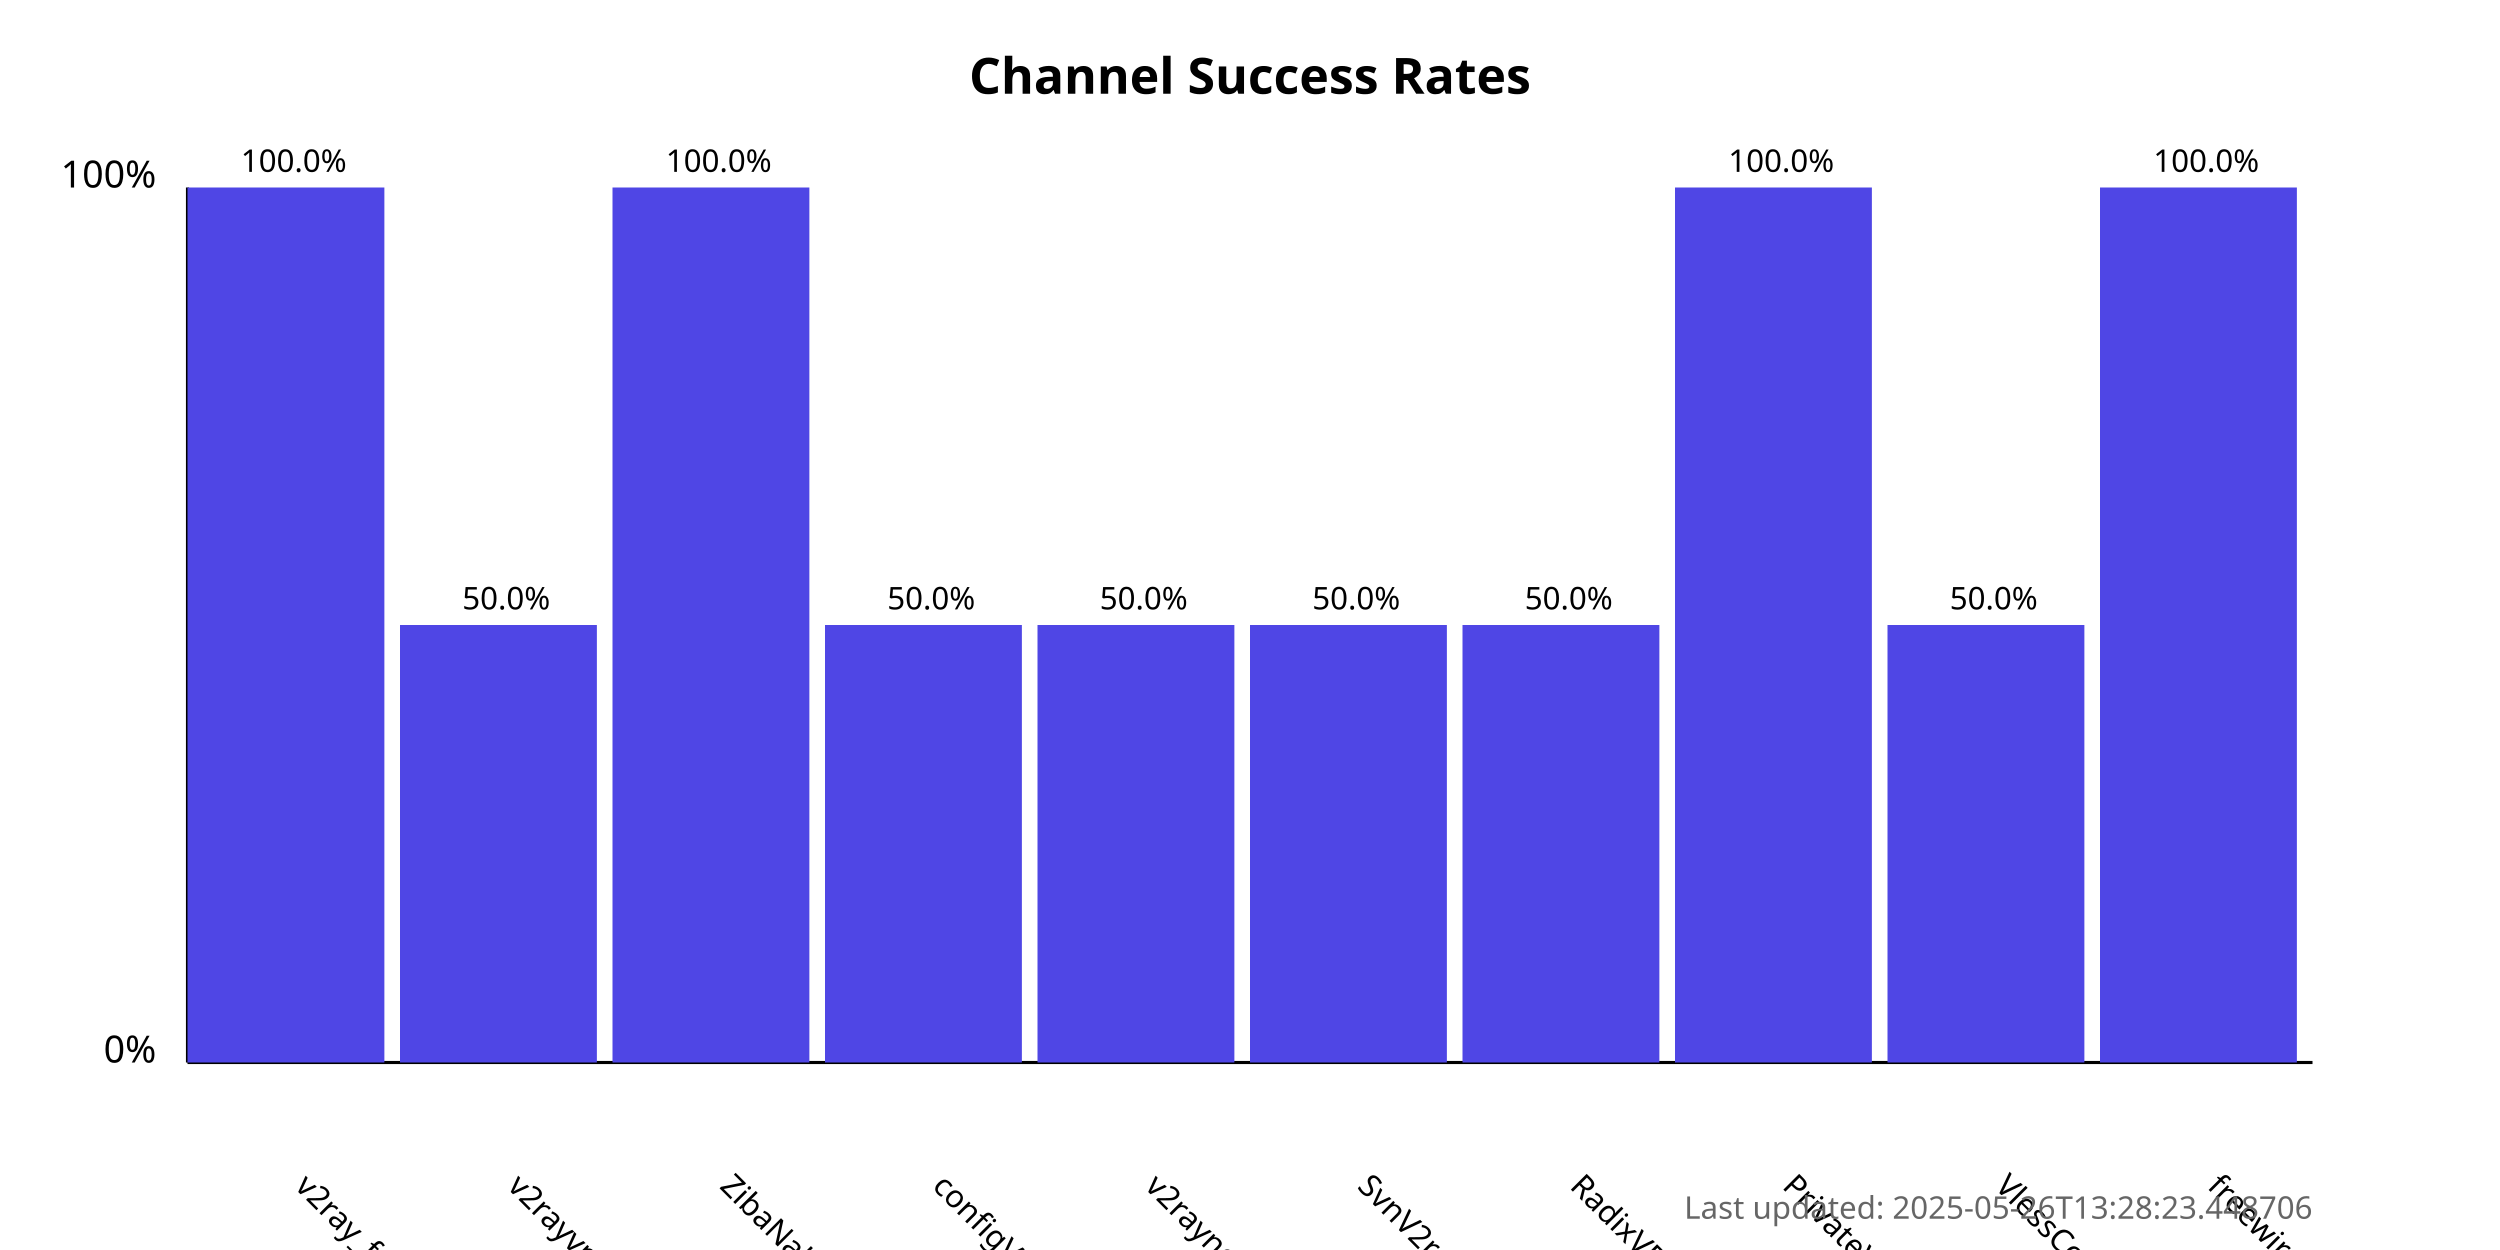
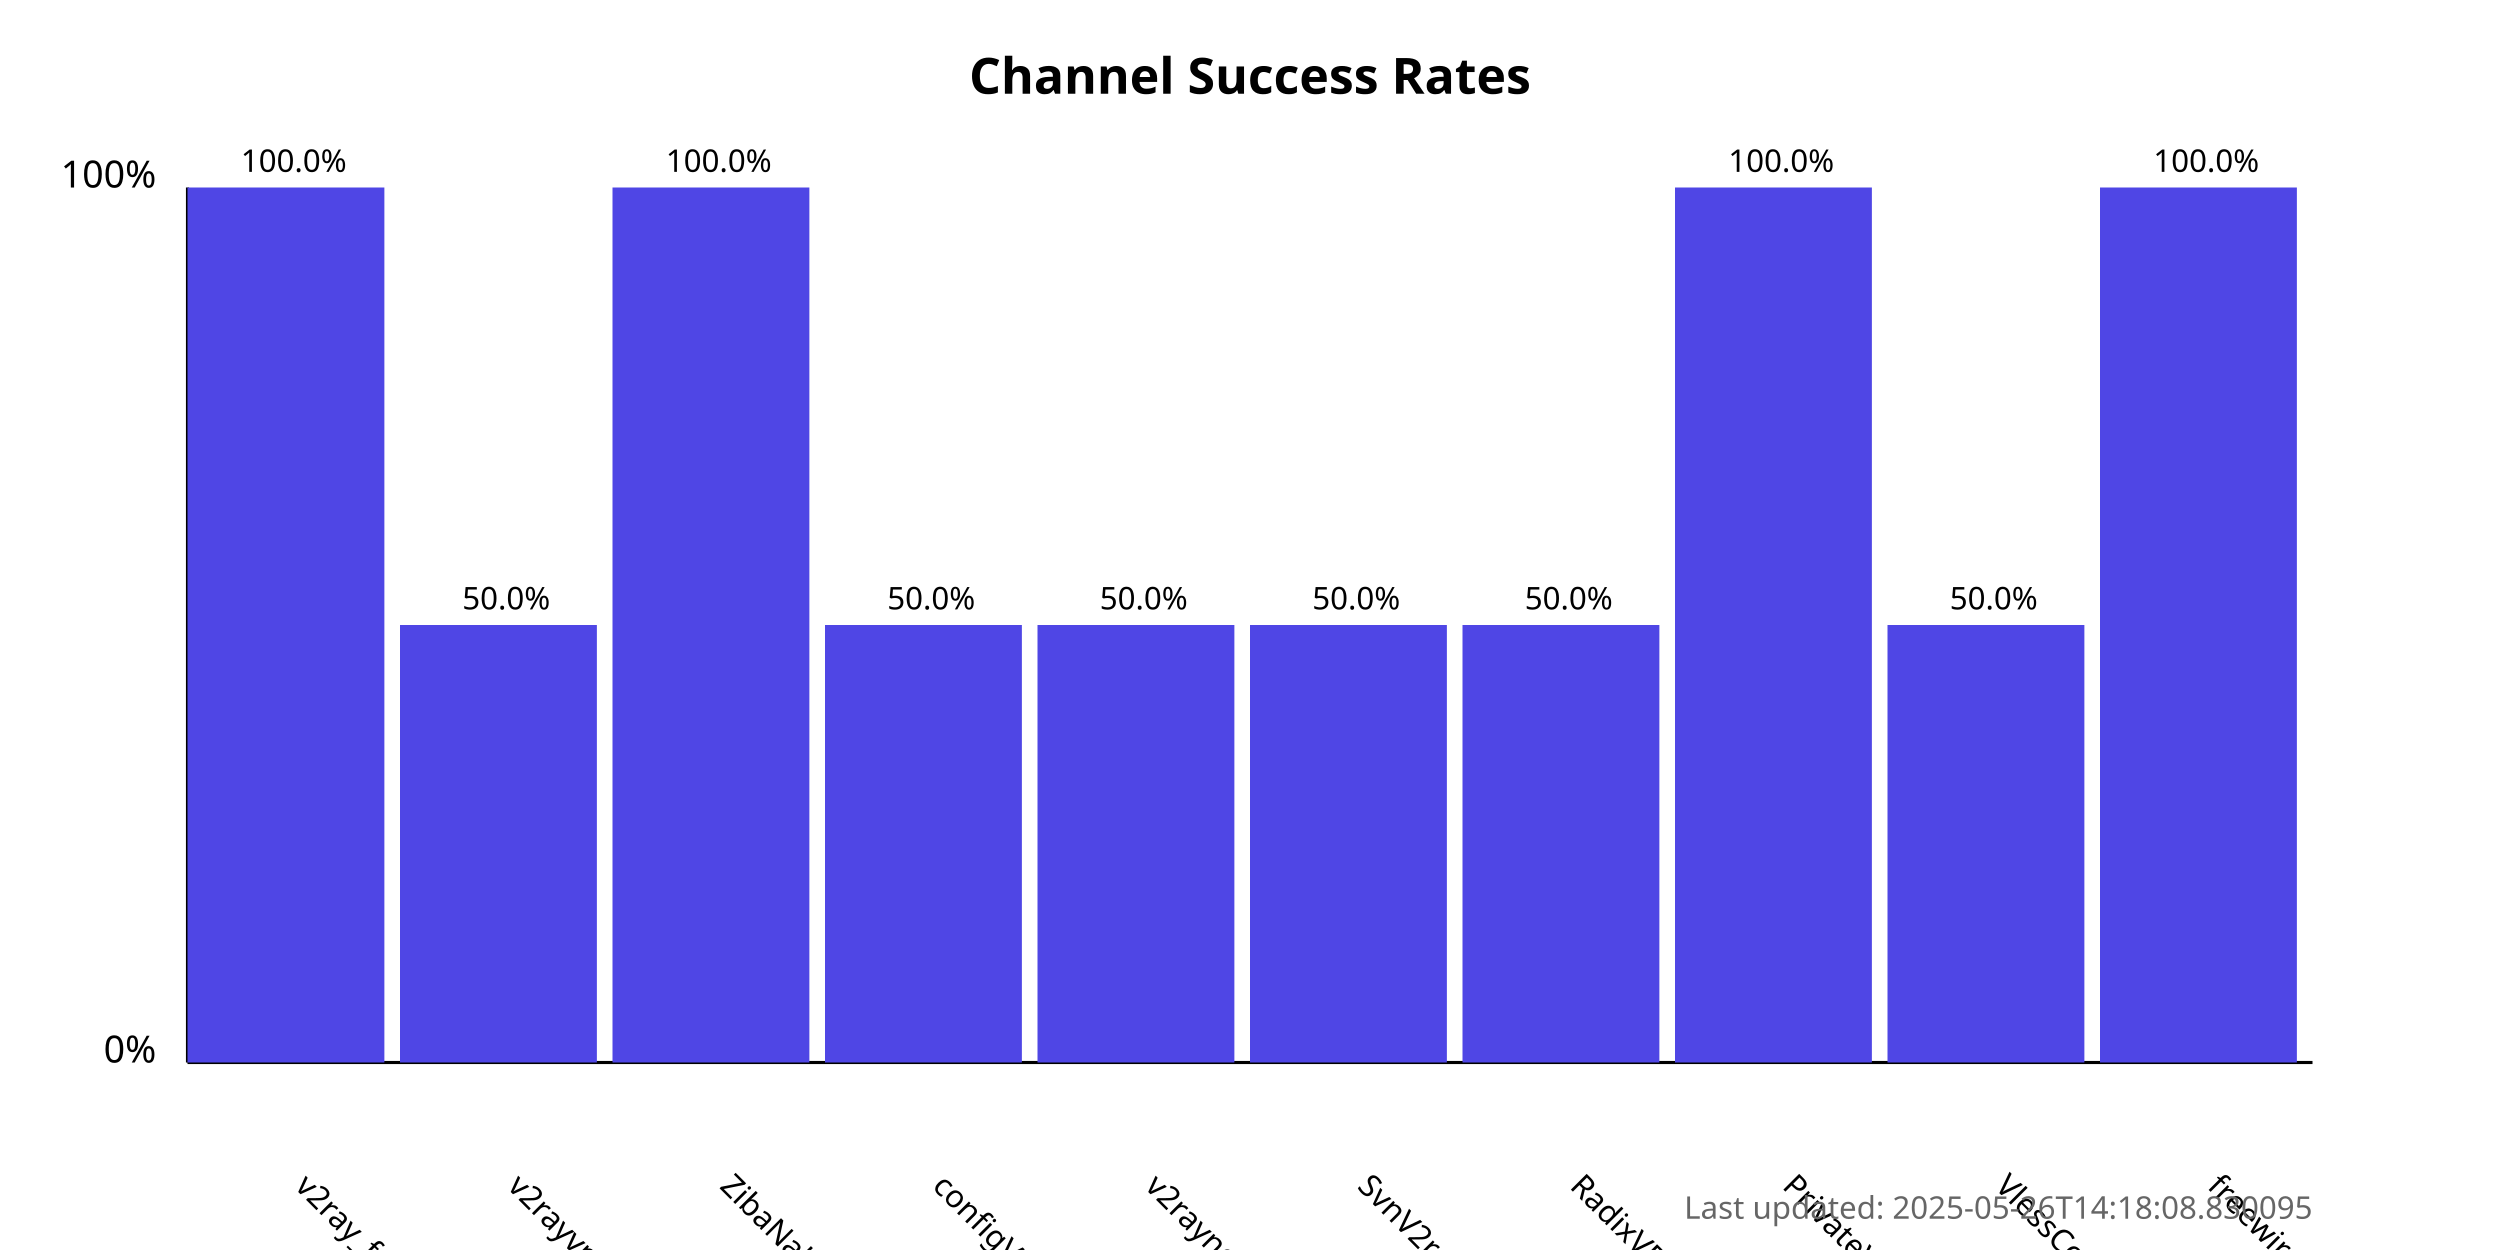
<svg xmlns="http://www.w3.org/2000/svg" width="800" height="400">
  <style>
            .chart-title { font: bold 16px sans-serif; }
            .axis-label { font: 12px sans-serif; }
            .tick-label { font: 10px sans-serif; }
            .bar { fill: #4f46e5; }
            .bar:hover { fill: #6366f1; }
            .timestamp { font: 10px sans-serif; fill: #666; }
        </style>
  <text x="400.0" y="30" text-anchor="middle" class="chart-title">
            Channel Success Rates
        </text>
  <line x1="60" y1="340" x2="60" y2="60" stroke="black" stroke-width="1" />
  <line x1="60" y1="340" x2="740" y2="340" stroke="black" stroke-width="1" />
  <text x="50" y="340" text-anchor="end" class="axis-label">0%</text>
  <text x="50" y="60" text-anchor="end" class="axis-label">100%</text>
  <g>
    <rect x="60" y="60.0" width="63.0" height="280.0" class="bar" />
    <text x="94.0" y="380" transform="rotate(45, 94.0, 380)" text-anchor="start" class="tick-label">
                v2ray_free_conf
            </text>
    <text x="94.0" y="55.0" text-anchor="middle" class="tick-label">
                100.0%
            </text>
  </g>
  <g>
    <rect x="128.0" y="200.0" width="63.0" height="140.0" class="bar" />
    <text x="162.0" y="380" transform="rotate(45, 162.0, 380)" text-anchor="start" class="tick-label">
                v2rayvpno
            </text>
    <text x="162.0" y="195.0" text-anchor="middle" class="tick-label">
                50.0%
            </text>
  </g>
  <g>
    <rect x="196.0" y="60.0" width="63.0" height="280.0" class="bar" />
    <text x="230.0" y="380" transform="rotate(45, 230.0, 380)" text-anchor="start" class="tick-label">
                ZibaNabz
            </text>
    <text x="230.0" y="55.0" text-anchor="middle" class="tick-label">
                100.0%
            </text>
  </g>
  <g>
    <rect x="264.0" y="200.0" width="63.0" height="140.0" class="bar" />
    <text x="298.0" y="380" transform="rotate(45, 298.0, 380)" text-anchor="start" class="tick-label">
                configV2rayForFree
            </text>
    <text x="298.0" y="195.0" text-anchor="middle" class="tick-label">
                50.0%
            </text>
  </g>
  <g>
    <rect x="332.0" y="200.0" width="63.0" height="140.0" class="bar" />
    <text x="366.0" y="380" transform="rotate(45, 366.0, 380)" text-anchor="start" class="tick-label">
                v2rayngvpn
            </text>
    <text x="366.0" y="195.0" text-anchor="middle" class="tick-label">
                50.0%
            </text>
  </g>
  <g>
    <rect x="400.0" y="200.0" width="63.0" height="140.0" class="bar" />
    <text x="434.0" y="380" transform="rotate(45, 434.0, 380)" text-anchor="start" class="tick-label">
                SvnV2ray
            </text>
    <text x="434.0" y="195.0" text-anchor="middle" class="tick-label">
                50.0%
            </text>
  </g>
  <g>
    <rect x="468.0" y="200.0" width="63.0" height="140.0" class="bar" />
    <text x="502.0" y="380" transform="rotate(45, 502.0, 380)" text-anchor="start" class="tick-label">
                RadixVPN
            </text>
    <text x="502.0" y="195.0" text-anchor="middle" class="tick-label">
                50.0%
            </text>
  </g>
  <g>
    <rect x="536.0" y="60.0" width="63.0" height="280.0" class="bar" />
    <text x="570.0" y="380" transform="rotate(45, 570.0, 380)" text-anchor="start" class="tick-label">
                PrivateVPNs
            </text>
    <text x="570.0" y="55.0" text-anchor="middle" class="tick-label">
                100.0%
            </text>
  </g>
  <g>
    <rect x="604.0" y="200.0" width="63.0" height="140.0" class="bar" />
    <text x="638.0" y="380" transform="rotate(45, 638.0, 380)" text-anchor="start" class="tick-label">
                VlessConfig
            </text>
    <text x="638.0" y="195.0" text-anchor="middle" class="tick-label">
                50.0%
            </text>
  </g>
  <g>
    <rect x="672.0" y="60.0" width="63.0" height="280.0" class="bar" />
    <text x="706.0" y="380" transform="rotate(45, 706.0, 380)" text-anchor="start" class="tick-label">
                freewireguard
            </text>
    <text x="706.0" y="55.0" text-anchor="middle" class="tick-label">
                100.0%
            </text>
  </g>
  <text x="740" y="390" text-anchor="end" class="timestamp">
-             Last updated: 2025-05-26T13:28:23.448706
+             Last updated: 2025-05-26T14:18:08.830095
        </text>
</svg>
